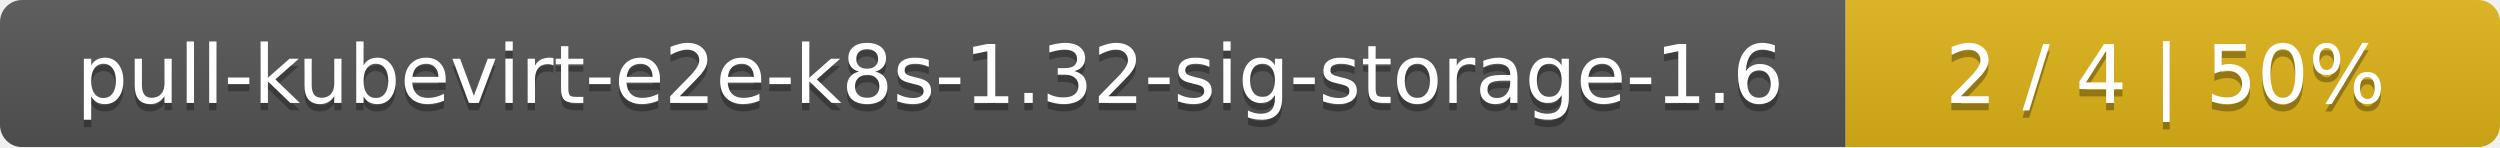
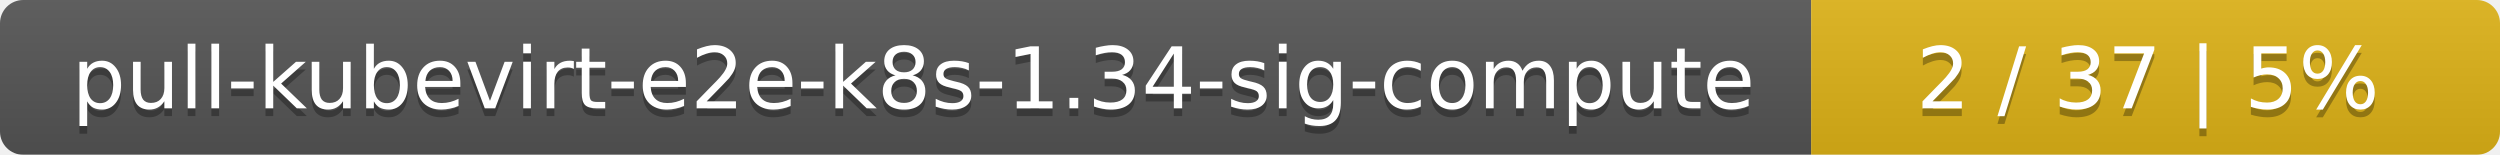
- <svg xmlns="http://www.w3.org/2000/svg" width="340" height="20">
+ <svg xmlns="http://www.w3.org/2000/svg" width="323" height="20">
  <linearGradient id="smooth" x2="0" y2="100%">
    <stop offset="0" stop-color="#bbb" stop-opacity=".1" />
    <stop offset="1" stop-opacity=".1" />
  </linearGradient>
  <mask id="round">
-     <rect width="340" height="20" rx="3" fill="#fff" />
+     <rect width="323" height="20" rx="3" fill="#fff" />
  </mask>
  <g mask="url(#round)">
-     <rect width="251" height="20" fill="#555" />
-     <rect x="251" width="89" height="20" fill="#dfb317" />
-     <rect width="340" height="20" fill="url(#smooth)" />
+     <rect width="234" height="20" fill="#555" />
+     <rect x="234" width="89" height="20" fill="#dfb317" />
+     <rect width="323" height="20" fill="url(#smooth)" />
  </g>
  <g fill="#fff" text-anchor="middle" font-family="DejaVu Sans,Verdana,Geneva,sans-serif" font-size="11">
-     <text x="126.5" y="15" fill="#010101" fill-opacity=".3">pull-kubevirt-e2e-k8s-1.32-sig-storage-1.6</text>
-     <text x="126.5" y="14">pull-kubevirt-e2e-k8s-1.32-sig-storage-1.6</text>
-     <text x="294.5" y="15" fill="#010101" fill-opacity=".3">2 / 4    |    50%</text>
-     <text x="294.5" y="14">2 / 4    |    50%</text>
+     <text x="118" y="15" fill="#010101" fill-opacity=".3">pull-kubevirt-e2e-k8s-1.34-sig-compute</text>
+     <text x="118" y="14">pull-kubevirt-e2e-k8s-1.34-sig-compute</text>
+     <text x="277.5" y="15" fill="#010101" fill-opacity=".3">2 / 37    |    5%</text>
+     <text x="277.5" y="14">2 / 37    |    5%</text>
  </g>
</svg>
